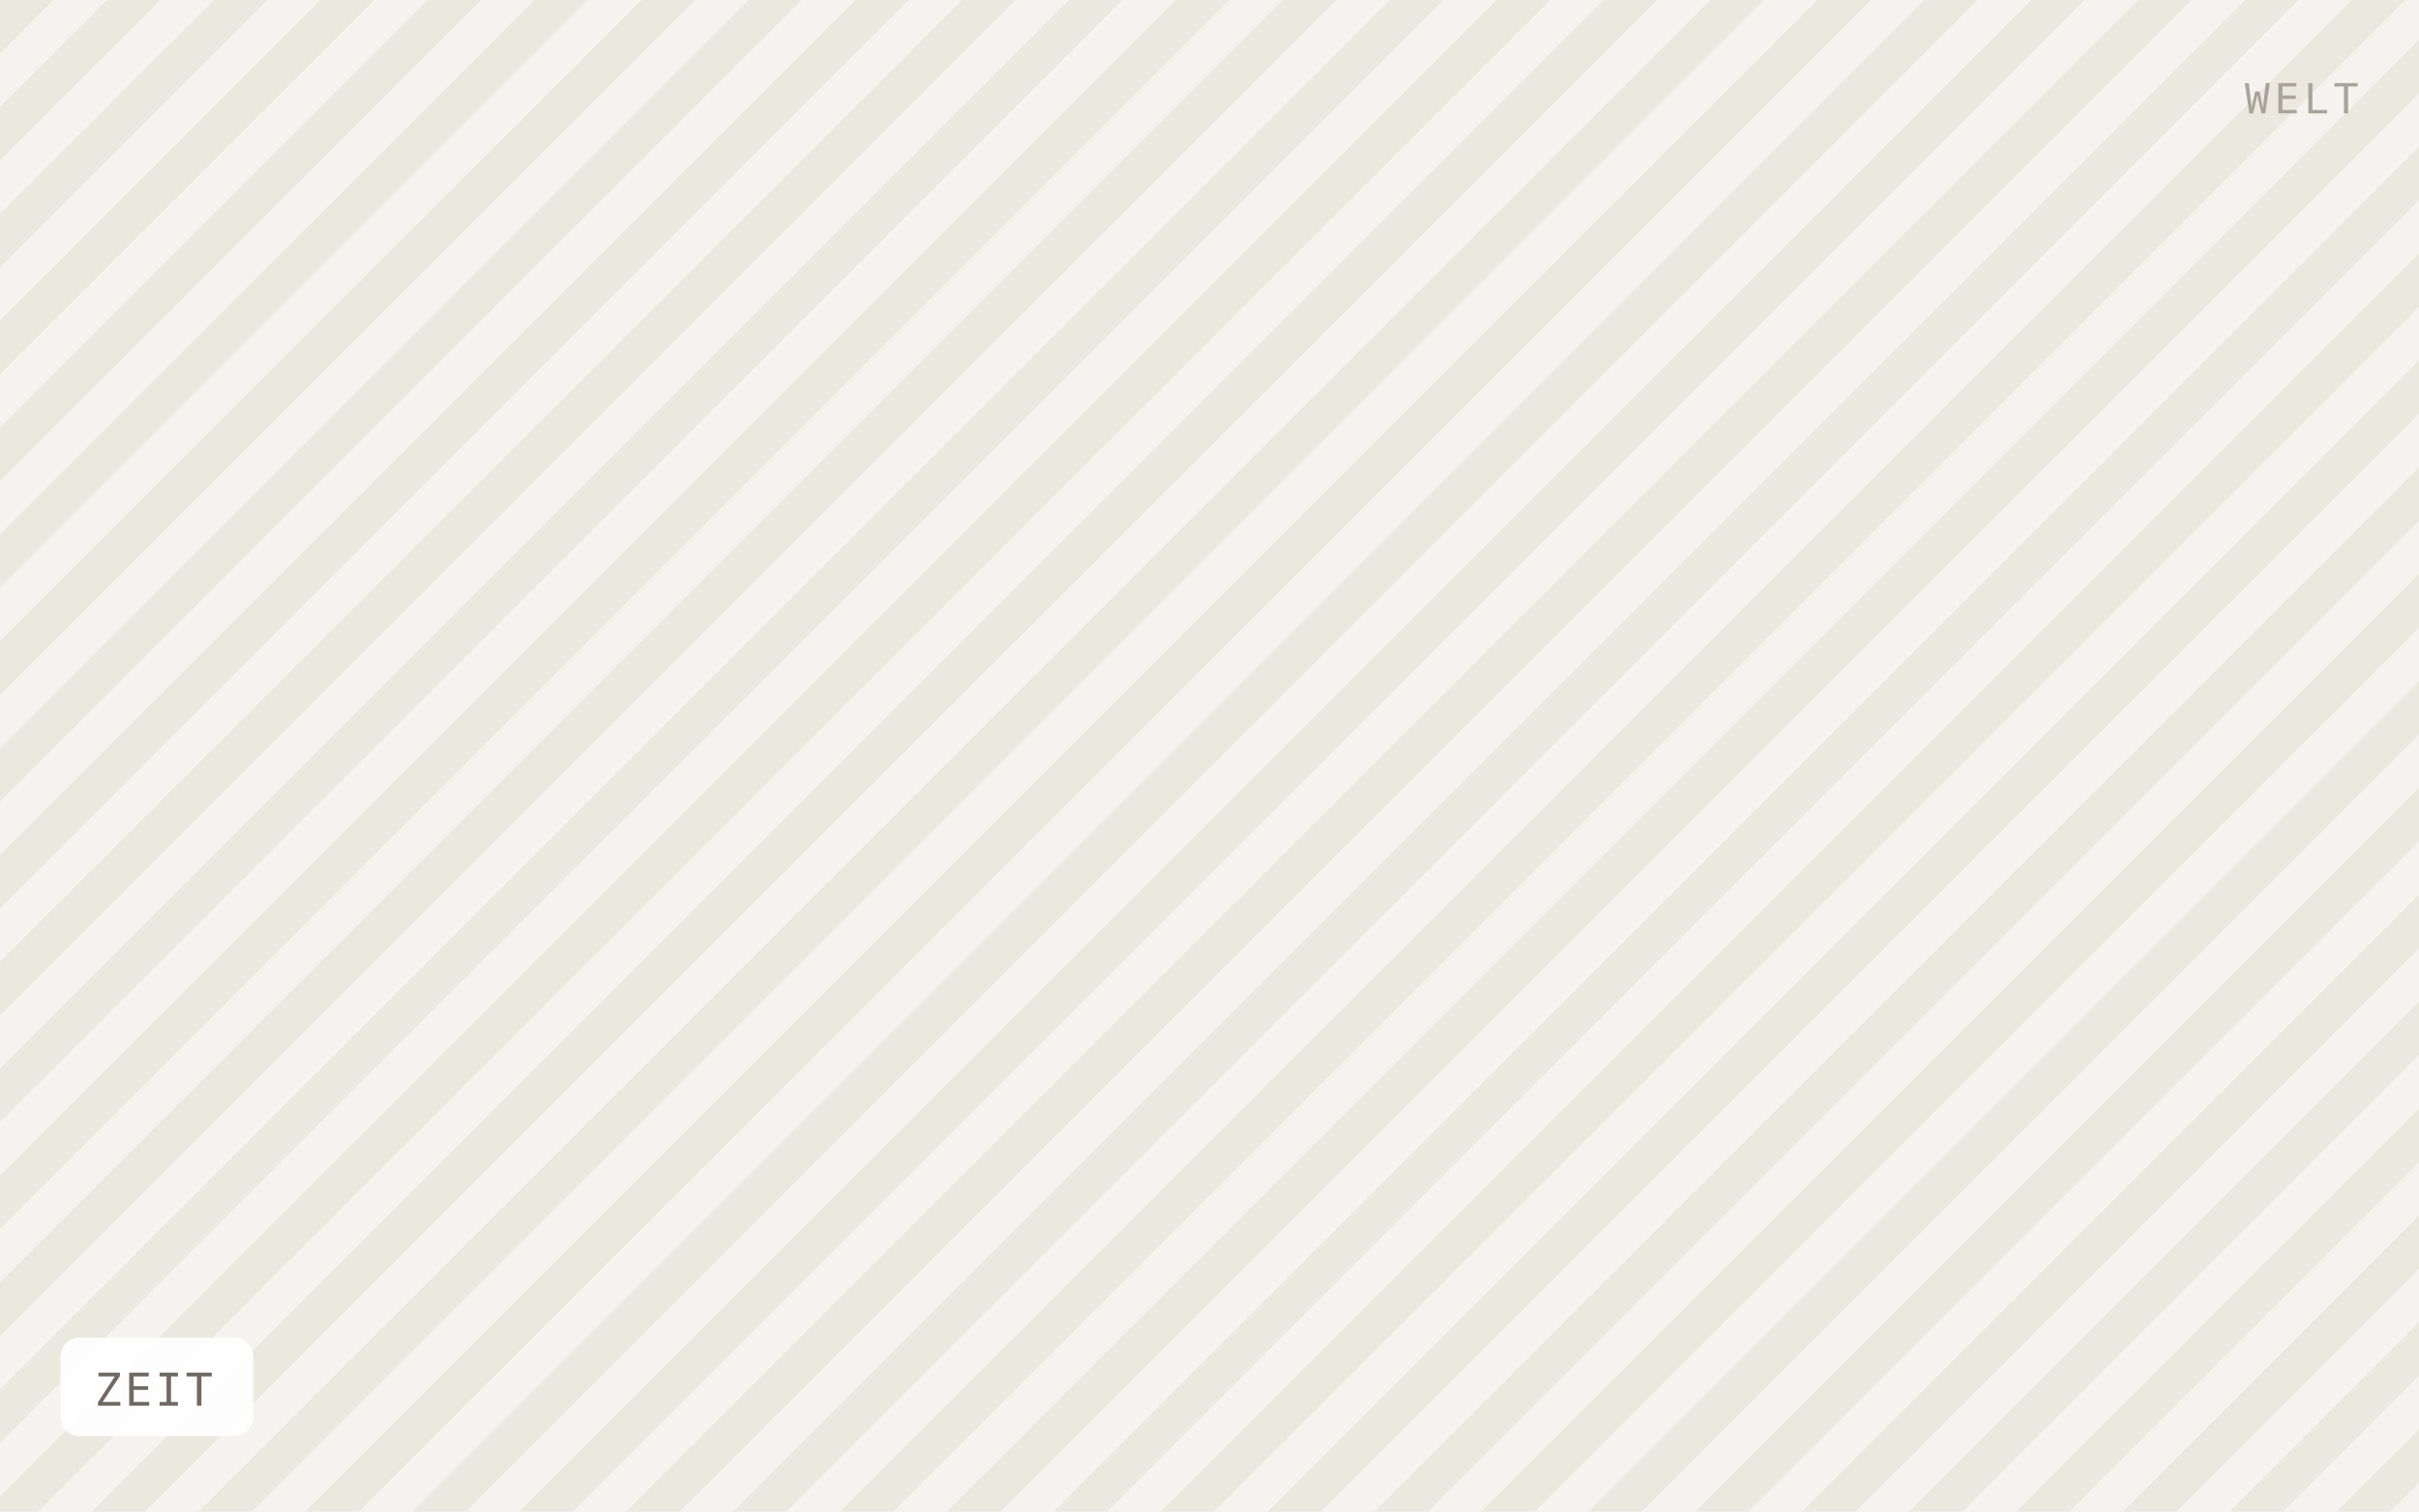
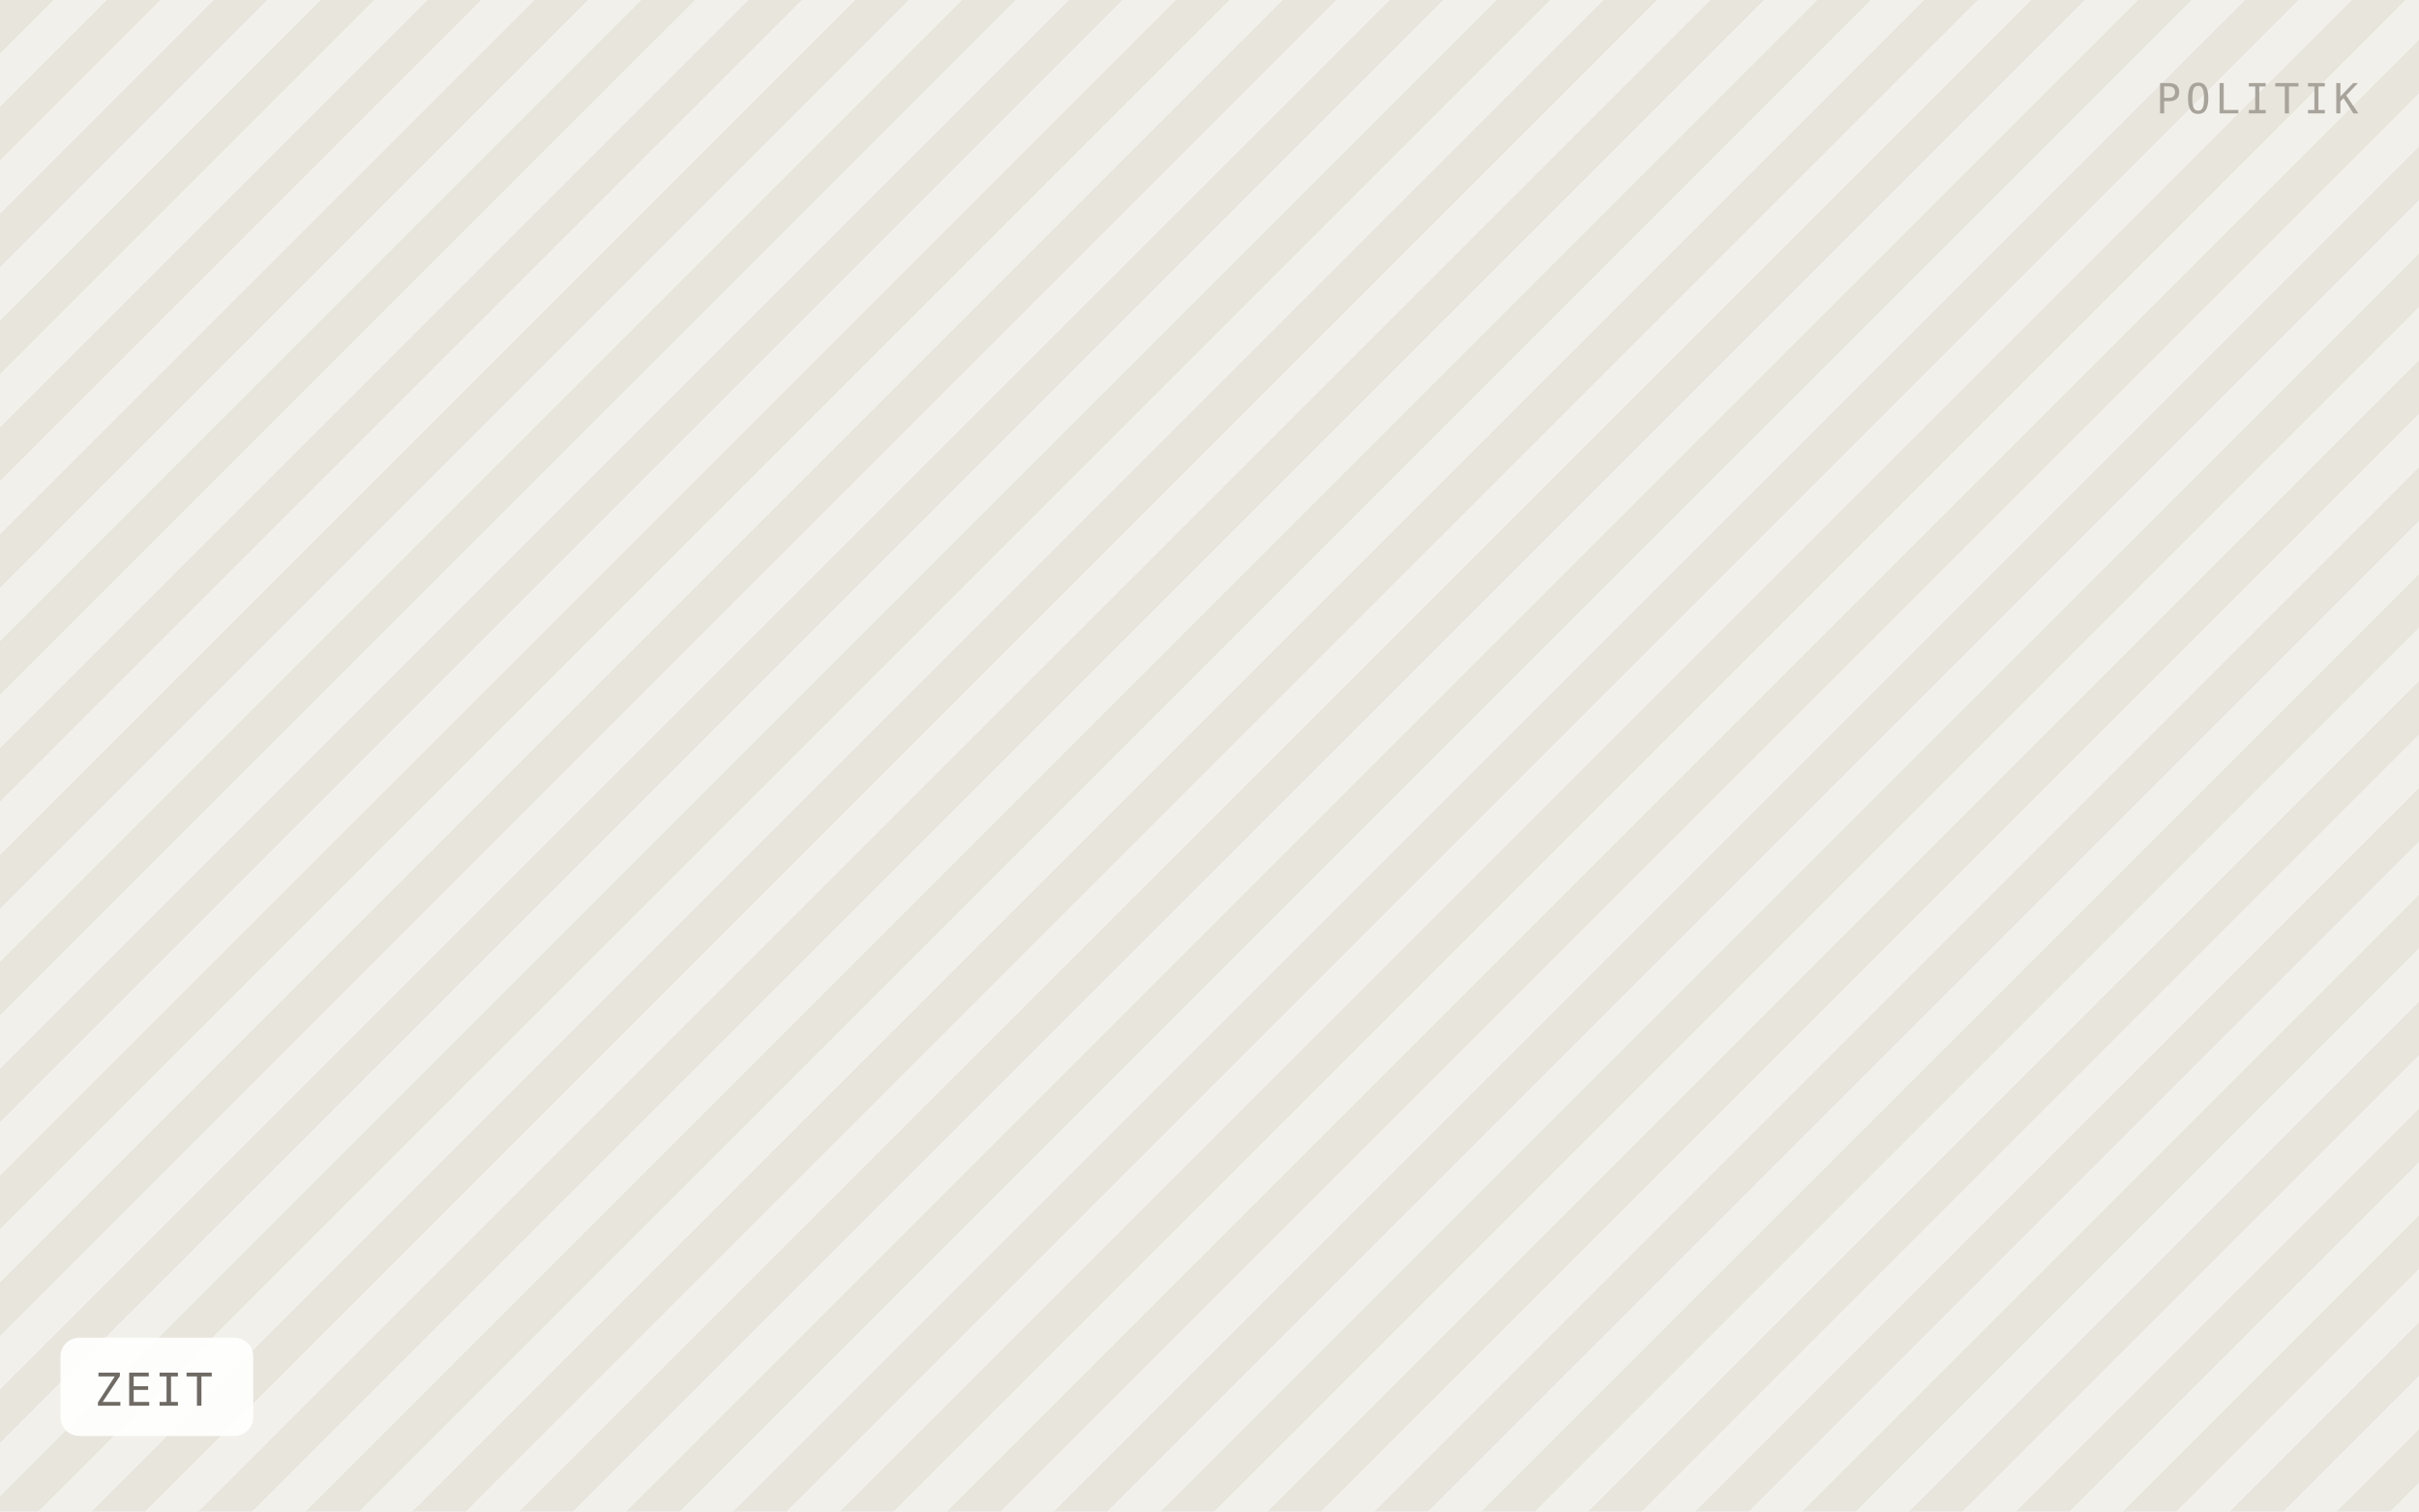
<svg xmlns="http://www.w3.org/2000/svg" viewBox="0 0 640 400" width="640" height="400" role="img" aria-label="ZEIT">
  <defs>
    <pattern id="h" width="20" height="20" patternTransform="rotate(45)" patternUnits="userSpaceOnUse">
-       <rect width="20" height="20" fill="#f5f3ef" />
-       <rect width="10" height="20" fill="#ebe8e0" />
+       <rect width="20" height="20" fill="#f2f0ea" />
+       <rect width="10" height="20" fill="#e8e5dd" />
    </pattern>
  </defs>
  <rect width="640" height="400" fill="url(#h)" />
  <rect x="16" y="354" width="51" height="26" rx="5" fill="#ffffff" fill-opacity="0.92" />
  <text x="25" y="372" font-family="IBM Plex Mono, Menlo, monospace" font-size="12" letter-spacing="0.8" fill="#6f6b64">ZEIT</text>
-   <text x="624" y="30" text-anchor="end" font-family="IBM Plex Mono, Menlo, monospace" font-size="11" letter-spacing="1.2" fill="#a8a49c">WELT</text>
+   <text x="624" y="30" text-anchor="end" font-family="IBM Plex Mono, Menlo, monospace" font-size="11" letter-spacing="1.2" fill="#a8a49c">POLITIK</text>
</svg>
